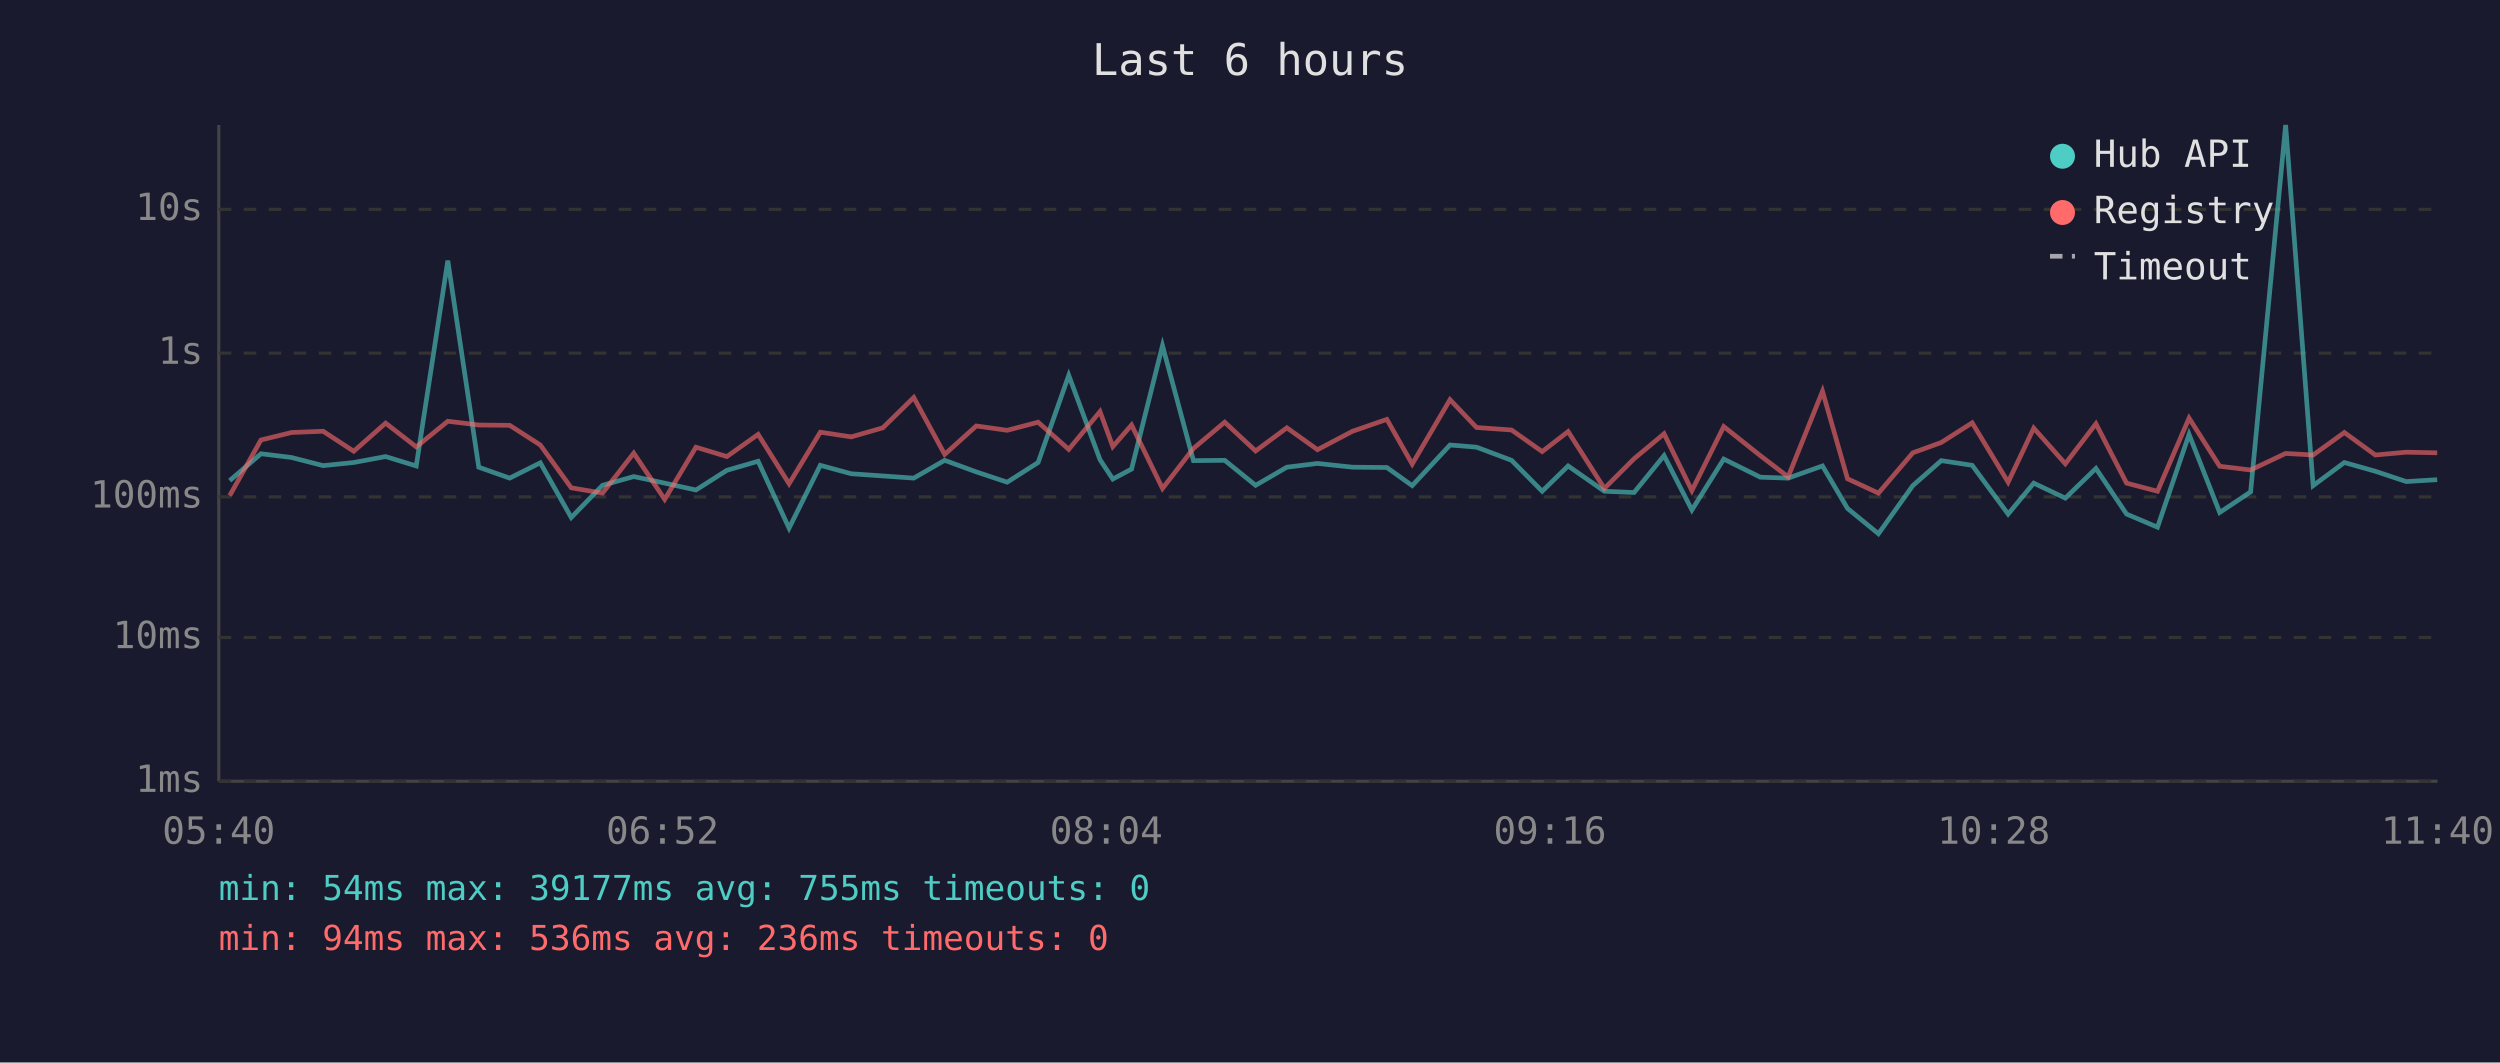
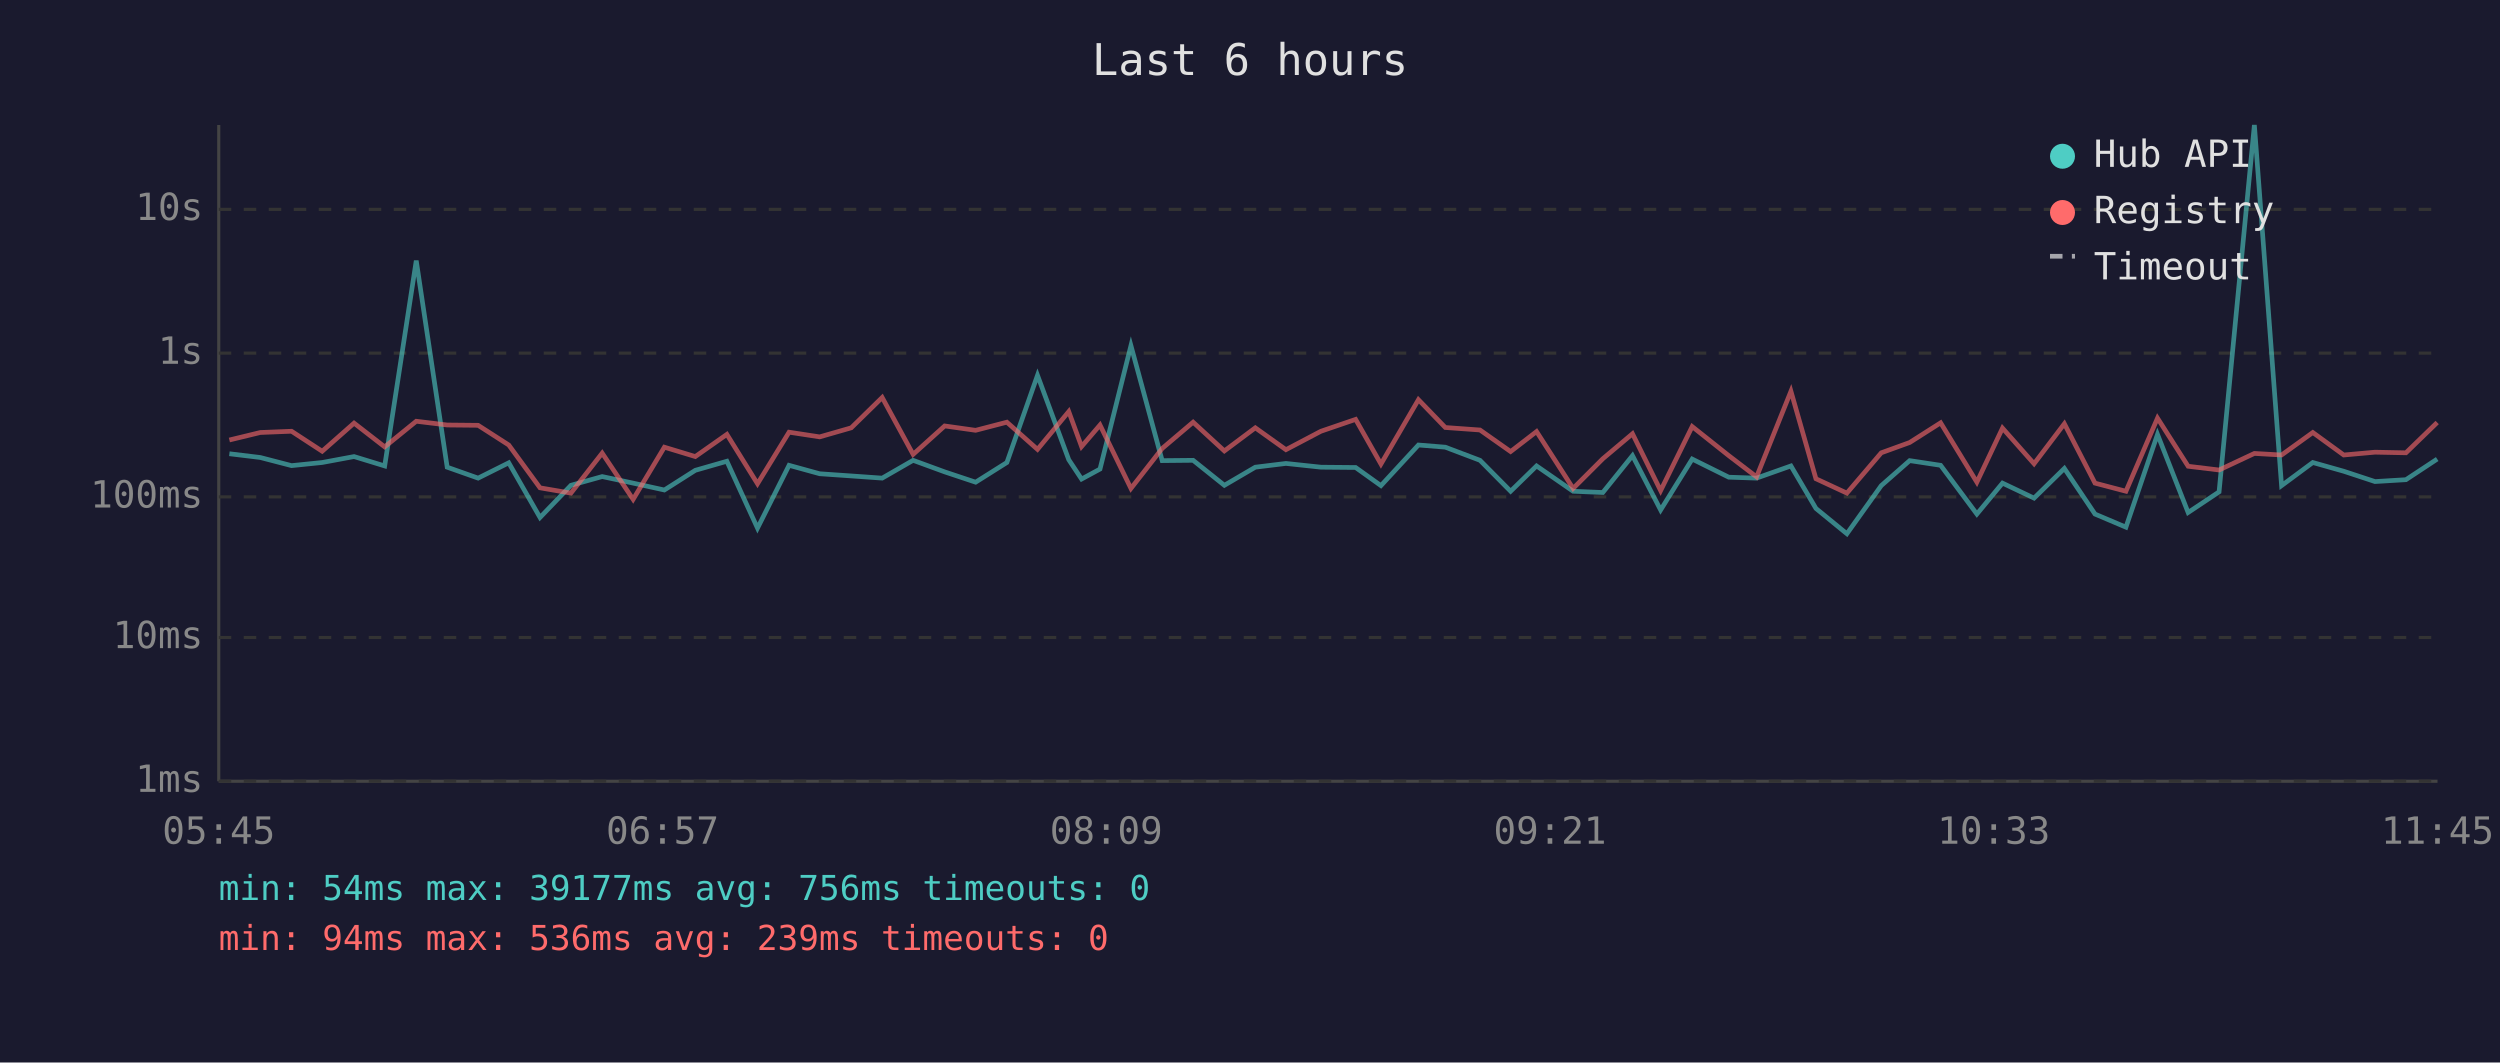
<svg xmlns="http://www.w3.org/2000/svg" viewBox="0 0 800 340" font-family="monospace" font-size="12">
  <rect width="800" height="340" fill="#1a1a2e" />
  <text x="400" y="24" fill="#e0e0e0" font-size="14" text-anchor="middle">Last 6 hours</text>
  <line x1="70" y1="40" x2="70" y2="250" stroke="#444" stroke-width="1" />
  <line x1="70" y1="250" x2="780" y2="250" stroke="#444" stroke-width="1" />
  <line x1="70" y1="250" x2="780" y2="250" stroke="#333" stroke-width="1" stroke-dasharray="4" />
  <text x="65" y="250" fill="#888" text-anchor="end" dominant-baseline="middle">1ms</text>
  <line x1="70" y1="204" x2="780" y2="204" stroke="#333" stroke-width="1" stroke-dasharray="4" />
  <text x="65" y="204" fill="#888" text-anchor="end" dominant-baseline="middle">10ms</text>
  <line x1="70" y1="159" x2="780" y2="159" stroke="#333" stroke-width="1" stroke-dasharray="4" />
  <text x="65" y="159" fill="#888" text-anchor="end" dominant-baseline="middle">100ms</text>
  <line x1="70" y1="113" x2="780" y2="113" stroke="#333" stroke-width="1" stroke-dasharray="4" />
  <text x="65" y="113" fill="#888" text-anchor="end" dominant-baseline="middle">1s</text>
  <line x1="70" y1="67" x2="780" y2="67" stroke="#333" stroke-width="1" stroke-dasharray="4" />
  <text x="65" y="67" fill="#888" text-anchor="end" dominant-baseline="middle">10s</text>
-   <text x="70" y="270" fill="#888" text-anchor="middle">05:40</text>
-   <text x="212" y="270" fill="#888" text-anchor="middle">06:52</text>
-   <text x="354" y="270" fill="#888" text-anchor="middle">08:04</text>
-   <text x="496" y="270" fill="#888" text-anchor="middle">09:16</text>
-   <text x="638" y="270" fill="#888" text-anchor="middle">10:28</text>
-   <text x="780" y="270" fill="#888" text-anchor="middle">11:40</text>
-   <polyline points="73.5,153.8 83.5,145.2 93.3,146.4 103.4,149.0 113.2,148.0 123.4,146.1 133.2,149.1 143.3,83.4 153.2,149.5 163.1,153.0 172.9,148.1 182.8,165.6 192.8,155.3 202.8,152.5 212.7,154.6 222.7,156.8 232.6,150.5 242.6,147.6 252.5,169.0 262.5,148.9 272.4,151.6 282.5,152.3 292.4,153.0 302.3,147.3 312.4,151.0 322.3,154.3 332.2,148.0 342.0,120.1 352.0,147.1 356.1,153.3 362.1,150.1 372.0,110.6 381.9,147.4 391.9,147.3 401.8,155.3 411.8,149.5 421.6,148.3 432.8,149.5 443.8,149.6 451.9,155.4 464.0,142.4 472.5,143.1 483.7,147.3 493.5,157.2 501.8,149.1 513.4,157.2 522.9,157.6 532.5,145.8 541.4,163.2 551.6,146.9 563.3,152.7 572.2,153.0 583.2,149.1 591.2,162.7 601.1,170.8 612.1,155.4 621.2,147.4 631.1,148.9 642.6,164.5 650.8,154.6 660.9,159.4 670.7,149.9 680.5,164.5 690.4,168.7 700.5,139.0 710.3,164.0 720.2,157.4 731.4,40.0 740.2,155.4 750.2,148.0 760.1,150.8 770.0,154.1 779.9,153.5" fill="none" stroke="#4ecdc4" stroke-width="1.5" opacity="0.6" />
-   <polyline points="73.5,158.6 83.5,140.8 93.3,138.4 103.4,138.0 113.2,144.4 123.4,135.4 133.2,143.0 143.3,134.8 153.2,136.0 163.1,136.1 172.9,142.4 182.8,156.1 192.8,157.8 202.8,145.0 212.7,159.8 222.7,143.1 232.6,146.1 242.6,139.0 252.5,154.8 262.5,138.3 272.4,139.8 282.5,136.9 292.4,127.2 302.3,145.4 312.4,136.3 322.3,137.7 332.2,135.1 342.0,143.8 352.0,131.7 356.1,142.9 362.1,136.0 372.0,156.3 381.9,143.5 391.9,135.1 401.8,144.3 411.8,136.9 421.6,143.9 432.8,138.0 443.8,134.2 451.9,148.5 464.0,127.9 472.5,136.8 483.7,137.6 493.5,144.5 501.8,138.1 513.4,156.3 522.9,146.8 532.5,138.8 541.4,157.0 551.6,136.5 563.3,145.8 572.2,152.6 583.2,125.2 591.2,153.2 601.1,157.8 612.1,144.9 621.2,141.6 631.1,135.3 642.6,154.3 650.8,137.0 660.9,148.4 670.7,135.6 680.5,154.6 690.4,157.2 700.5,133.8 710.3,149.2 720.2,150.4 731.4,145.1 740.2,145.6 750.2,138.4 760.1,145.6 770.0,144.7 779.9,144.9" fill="none" stroke="#ff6b6b" stroke-width="1.5" opacity="0.6" />
+   <text x="70" y="270" fill="#888" text-anchor="middle">05:45</text>
+   <text x="212" y="270" fill="#888" text-anchor="middle">06:57</text>
+   <text x="354" y="270" fill="#888" text-anchor="middle">08:09</text>
+   <text x="496" y="270" fill="#888" text-anchor="middle">09:21</text>
+   <text x="638" y="270" fill="#888" text-anchor="middle">10:33</text>
+   <text x="780" y="270" fill="#888" text-anchor="middle">11:45</text>
+   <polyline points="73.4,145.2 83.3,146.4 93.3,149.0 103.1,148.0 113.3,146.1 123.1,149.1 133.2,83.4 143.1,149.5 153.0,153.0 162.8,148.1 172.8,165.6 182.7,155.3 192.7,152.5 202.6,154.6 212.6,156.8 222.5,150.5 232.6,147.6 242.4,169.0 252.5,148.9 262.3,151.6 272.4,152.3 282.3,153.0 292.2,147.3 302.3,151.0 312.2,154.3 322.2,148.0 332.0,120.1 342.0,147.1 346.1,153.3 352.0,150.1 361.9,110.6 371.9,147.4 381.8,147.3 391.8,155.3 401.7,149.5 411.5,148.3 422.7,149.5 433.8,149.6 441.9,155.4 453.9,142.4 462.5,143.1 473.6,147.3 483.4,157.2 491.7,149.1 503.4,157.2 512.9,157.6 522.4,145.8 531.4,163.2 541.5,146.9 553.2,152.7 562.1,153.0 573.1,149.1 581.1,162.7 591.0,170.8 602.0,155.4 611.1,147.4 621.0,148.9 632.6,164.5 640.8,154.6 650.9,159.4 660.6,149.9 670.4,164.5 680.3,168.7 690.4,139.0 700.2,164.0 710.1,157.4 721.4,40.0 730.1,155.4 740.1,148.0 750.0,150.8 760.0,154.1 769.9,153.5 779.9,146.9" fill="none" stroke="#4ecdc4" stroke-width="1.5" opacity="0.6" />
+   <polyline points="73.4,140.8 83.3,138.4 93.3,138.0 103.1,144.4 113.3,135.4 123.1,143.0 133.2,134.8 143.1,136.0 153.0,136.1 162.8,142.4 172.8,156.1 182.7,157.8 192.7,145.0 202.6,159.8 212.6,143.1 222.5,146.1 232.6,139.0 242.4,154.8 252.5,138.3 262.3,139.8 272.4,136.9 282.3,127.2 292.2,145.4 302.3,136.3 312.2,137.7 322.2,135.1 332.0,143.8 342.0,131.7 346.1,142.9 352.0,136.0 361.9,156.3 371.9,143.5 381.8,135.1 391.8,144.3 401.7,136.9 411.5,143.9 422.7,138.0 433.8,134.2 441.9,148.5 453.9,127.9 462.5,136.8 473.6,137.6 483.4,144.5 491.7,138.1 503.4,156.3 512.9,146.8 522.4,138.8 531.4,157.0 541.5,136.5 553.2,145.8 562.1,152.6 573.1,125.2 581.1,153.2 591.0,157.8 602.0,144.9 611.1,141.6 621.0,135.3 632.6,154.3 640.8,137.0 650.9,148.4 660.6,135.6 670.4,154.6 680.3,157.2 690.4,133.8 700.2,149.2 710.1,150.4 721.4,145.1 730.1,145.6 740.1,138.4 750.0,145.6 760.0,144.7 769.9,144.9 779.9,135.2" fill="none" stroke="#ff6b6b" stroke-width="1.5" opacity="0.6" />
  <circle cx="660" cy="50" r="4" fill="#4ecdc4" />
  <text x="670" y="50" fill="#e0e0e0" dominant-baseline="middle">Hub API</text>
  <circle cx="660" cy="68" r="4" fill="#ff6b6b" />
  <text x="670" y="68" fill="#e0e0e0" dominant-baseline="middle">Registry</text>
  <line x1="656" y1="82" x2="664" y2="82" stroke="#e0e0e0" stroke-width="1.5" stroke-dasharray="4,3" opacity="0.7" />
  <text x="670" y="86" fill="#e0e0e0" dominant-baseline="middle">Timeout</text>
-   <text x="70" y="288" fill="#4ecdc4" font-size="11">min: 54ms  max: 39177ms  avg: 755ms  timeouts: 0</text>
-   <text x="70" y="304" fill="#ff6b6b" font-size="11">min: 94ms  max: 536ms  avg: 236ms  timeouts: 0</text>
+   <text x="70" y="288" fill="#4ecdc4" font-size="11">min: 54ms  max: 39177ms  avg: 756ms  timeouts: 0</text>
+   <text x="70" y="304" fill="#ff6b6b" font-size="11">min: 94ms  max: 536ms  avg: 239ms  timeouts: 0</text>
</svg>
